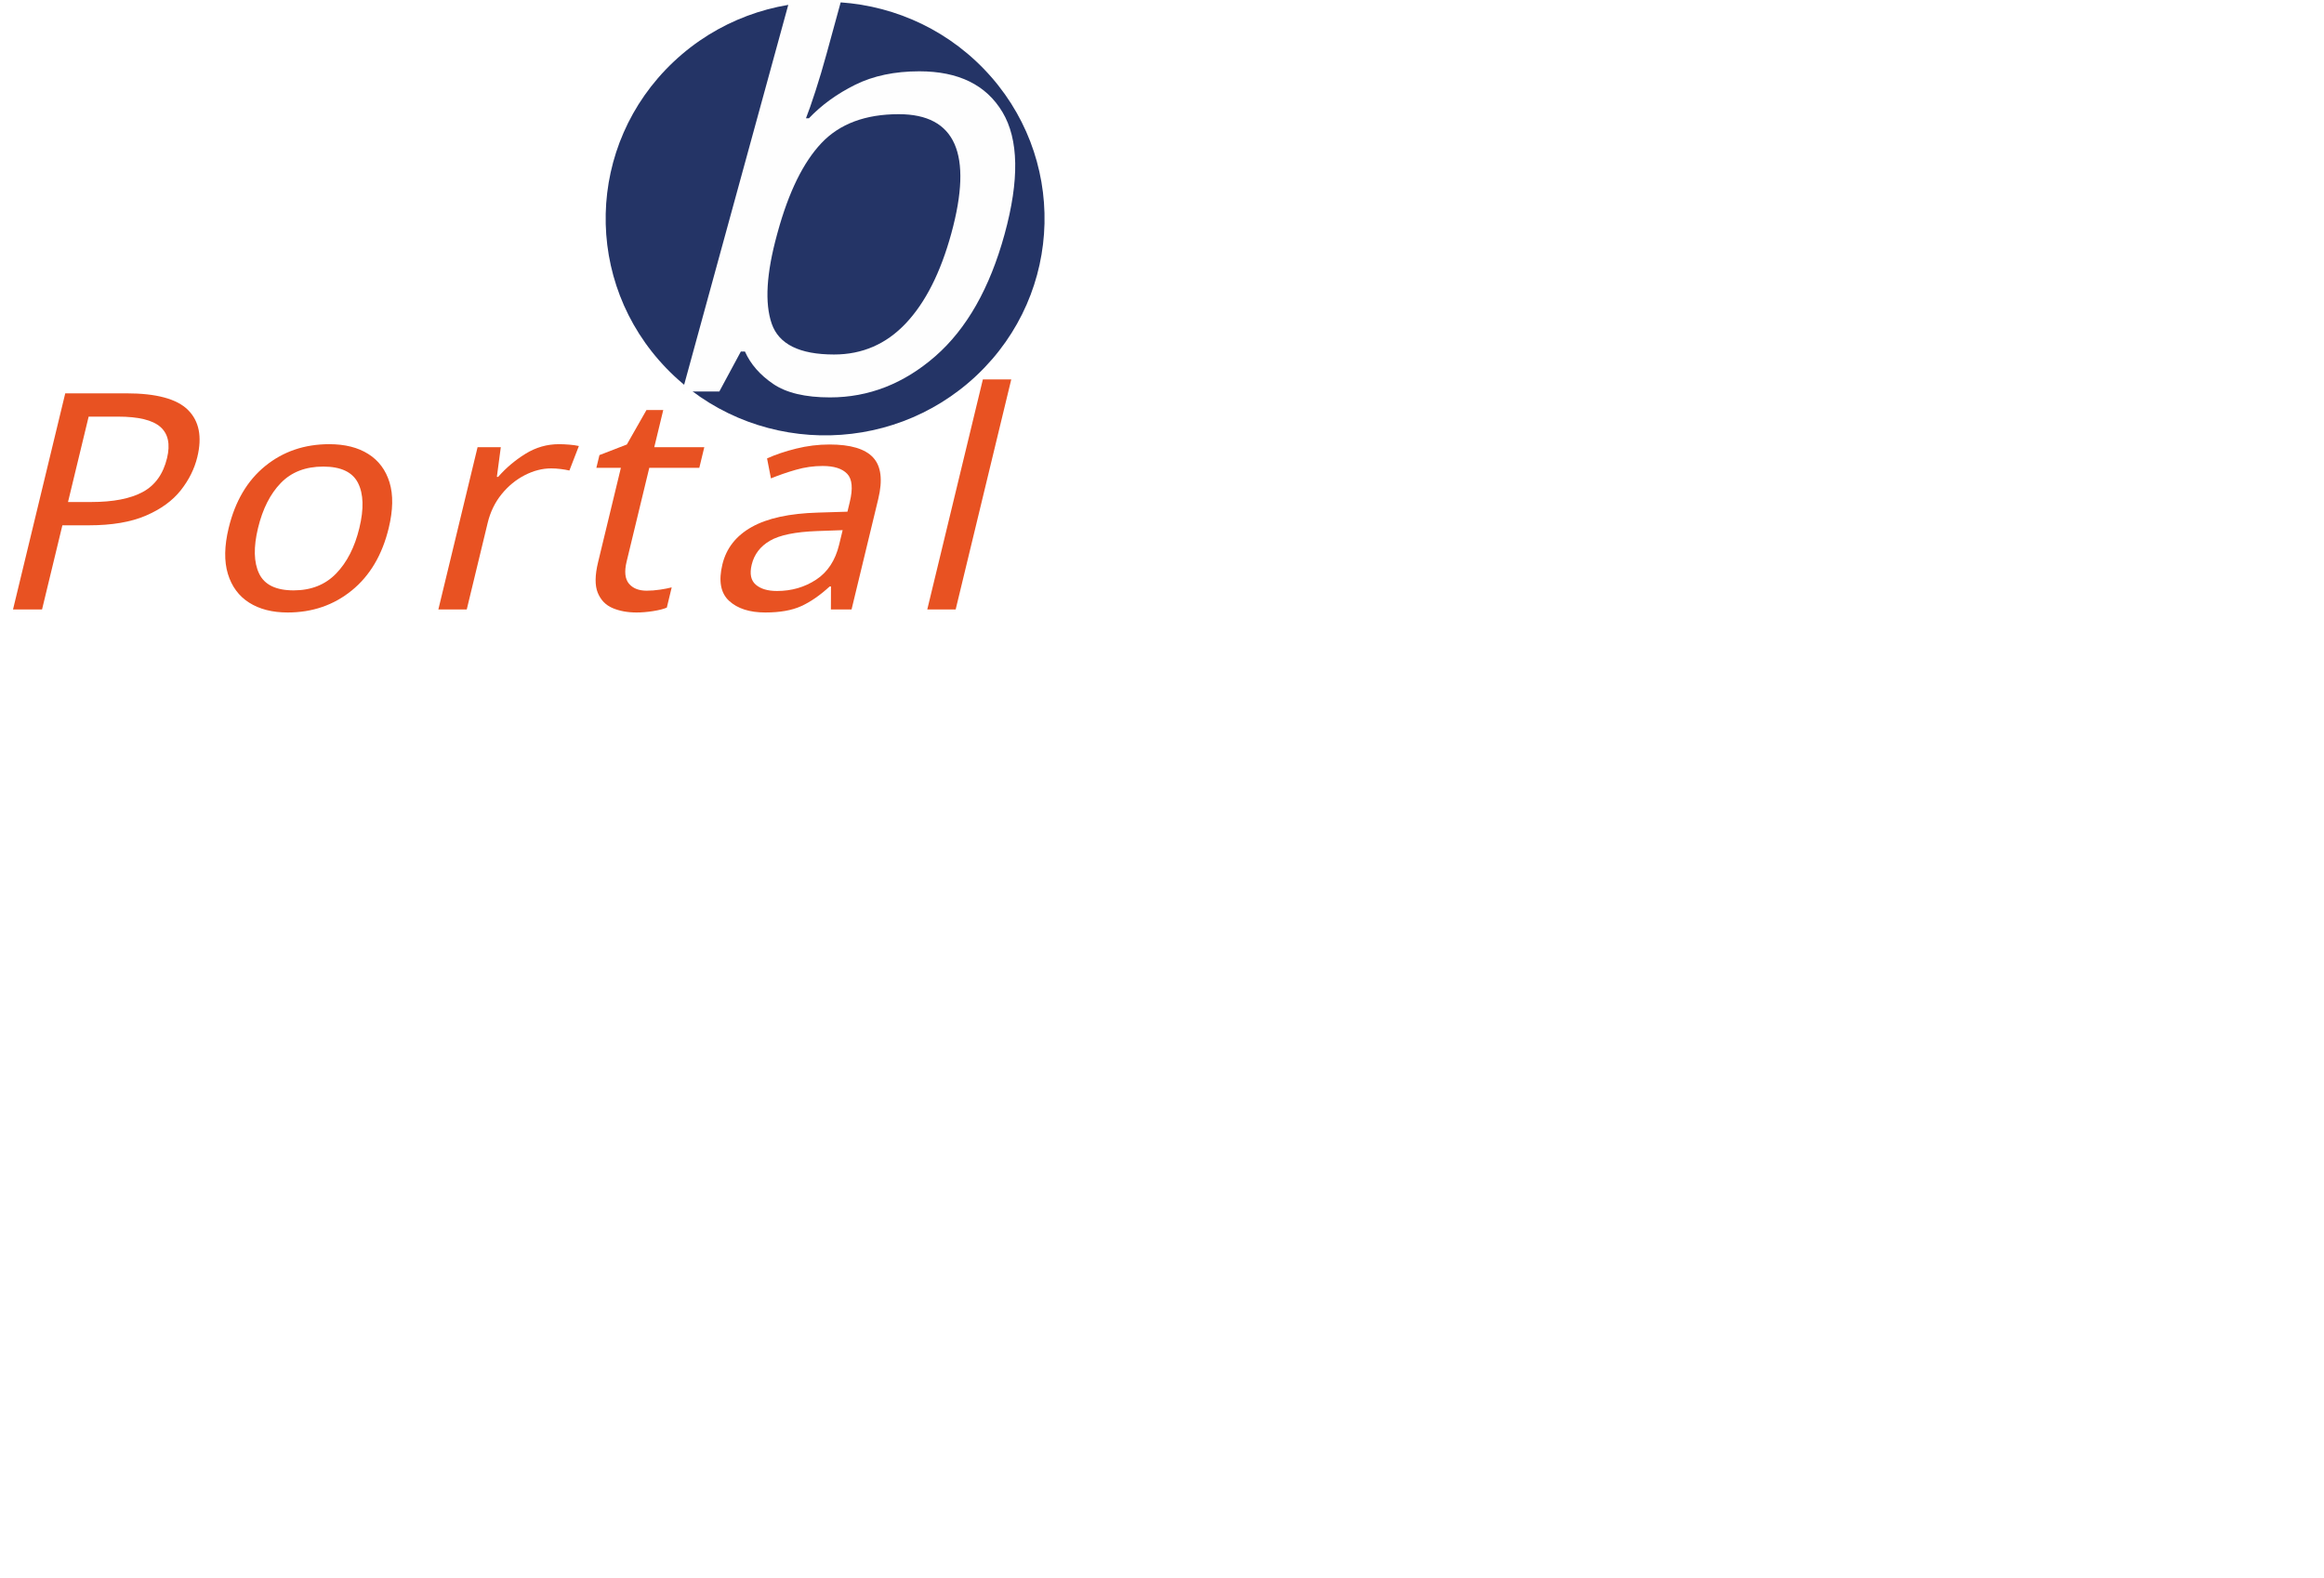
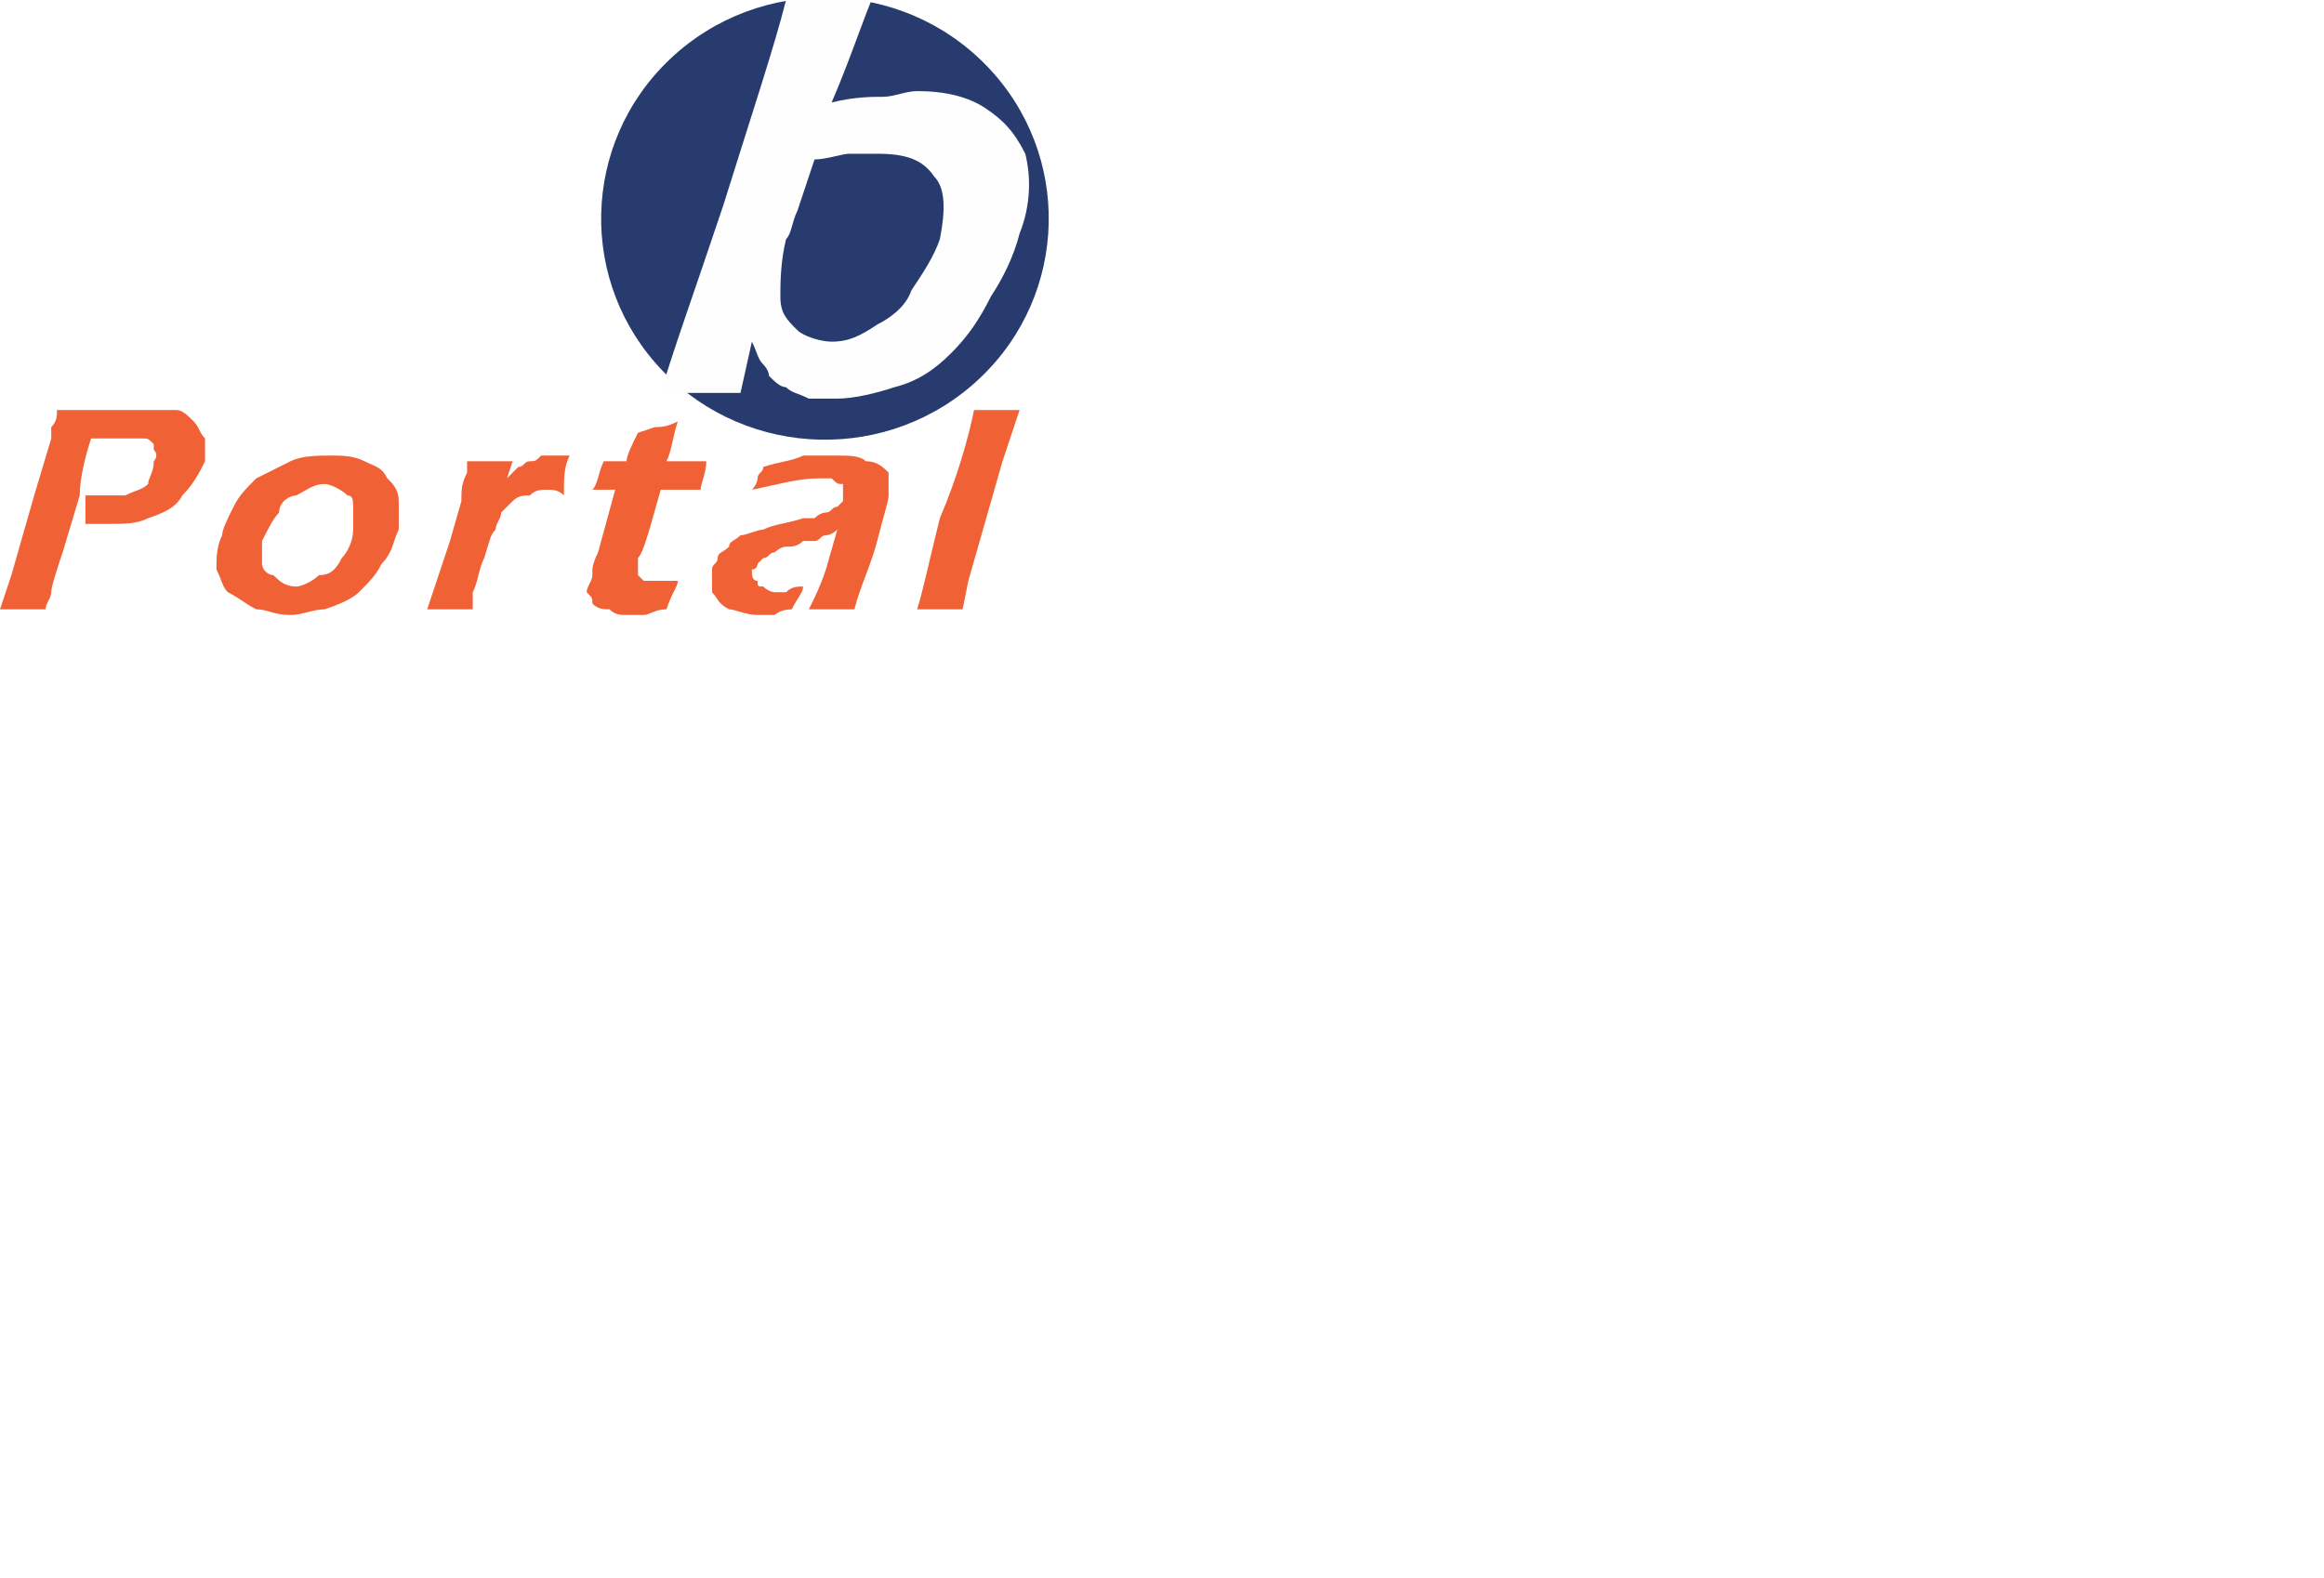
- <svg xmlns="http://www.w3.org/2000/svg" xml:space="preserve" width="34.546mm" height="23.45mm" version="1.1" style="shape-rendering:geometricPrecision; text-rendering:geometricPrecision; image-rendering:optimizeQuality; fill-rule:evenodd; clip-rule:evenodd" viewBox="0 0 1950 1324">
+ <svg xmlns="http://www.w3.org/2000/svg" xml:space="preserve" width="408px" height="277px" version="1.1" style="shape-rendering:geometricPrecision; text-rendering:geometricPrecision; image-rendering:optimizeQuality; fill-rule:evenodd; clip-rule:evenodd" viewBox="0 0 408 277">
  <defs>
-     <font id="FontID0" horiz-adv-x="753" font-variant="normal" style="fill-rule:nonzero" font-weight="400">
-       <font-face font-family="Eras Demi ITC">
- 	</font-face>
-       <missing-glyph>
-         <path d="M0 0z" />
-       </missing-glyph>
-       <glyph unicode="t" horiz-adv-x="371">
-         <path d="M354.001 101.99c-3.999,-17.994 -10.33,-51.317 -18.994,-99.991 -27.347,-6.176 -48.829,-9.997 -64.513,-11.663 -15.662,-1.511 -30.168,-2.333 -43.986,-2.333 -24.015,0 -45.675,2.333 -64.669,6.82 -19.016,4.665 -34.678,12.685 -47.163,24.17 -12.352,11.663 -20.683,25.17 -25.014,40.676 -4.487,15.506 -6.665,31.501 -6.665,48.163 0,4.332 0.178,9.997 0.511,17.172 0.333,7.153 1.666,30.324 3.999,69.49l11.485 203.514 -71 0c1.666,19.483 3.177,50.829 4.51,93.993l74.332 0c1.999,18.839 3.999,50.829 5.998,95.992l57.493 11.174c12.018,2.155 35.167,7.487 69.667,15.839 -2.333,-43.675 -3.666,-84.685 -3.999,-123.006l124.006 0c-2.333,-43.831 -3.332,-75.177 -3.332,-93.993l-124.495 0c-6.842,-132.848 -10.33,-209.846 -10.33,-230.684 0,-20.149 2.333,-35.833 6.665,-46.985 4.332,-11.174 11.485,-19.172 21.327,-24.015 9.664,-4.821 20.172,-7.331 31.324,-7.331 8.175,0 16.684,0.666 25.681,1.999 8.997,1.333 24.659,4.998 47.163,10.997z" />
-       </glyph>
-       <glyph unicode="b" horiz-adv-x="621">
-         <path d="M49.005 0c5.825,61.835 11.994,169.505 18.998,322.839 6.832,153.162 10.334,267.997 10.666,344.16 29,-0.664 54.167,-0.996 75.328,-0.996 21.172,0 43.833,0.332 68.003,0.996 -5.333,-46.167 -9.671,-104.5 -12.669,-174.998 31.839,6.329 57.337,10.666 76.163,12.829 18.838,2.174 37.675,3.17 56.17,3.17 51.169,0 94.337,-8 129.335,-24.171 34.997,-16.16 63.002,-42.825 84.163,-79.997 21.172,-37.332 31.839,-82.504 31.839,-135.503 0,-37.16 -5.333,-73.165 -15.839,-108.162 -10.666,-34.997 -26.494,-66.161 -47.495,-93.33 -21.001,-27.169 -46.499,-47.174 -76.495,-59.832 -30.008,-12.669 -62.51,-19.009 -97.668,-19.009 -17.007,0 -32.834,1.511 -47.335,4.669 -14.5,2.998 -27.833,7.508 -39.999,13.333 -12.177,6.008 -23.175,12.841 -32.834,20.509 -9.499,7.828 -17.499,15.656 -23.839,23.496 -6.329,7.828 -13.836,18.666 -22.328,32.663l-2.003 -82.664c-26.666,0.664 -47.666,0.996 -63.002,0.996 -11.662,0 -34.666,-0.332 -69.159,-0.996zm151.159 391.998l-3.834 -82.996c-0.996,-17.831 -1.499,-35.169 -1.499,-52.004 0,-40.17 4.166,-71.998 12.497,-95.161 8.343,-23.175 22.34,-41.166 42.173,-53.835 19.833,-12.669 42.162,-18.998 66.836,-18.998 26.998,0 50.333,7.164 70.166,21.665 19.833,14.5 34.997,35.661 45.664,63.666 10.495,27.833 15.828,57.165 15.828,87.997 0,44.496 -11.834,80.341 -35.661,107.167 -23.667,26.998 -58.665,40.502 -104.832,40.502 -15.004,0 -30.671,-1.167 -46.831,-3.662 -16.343,-2.506 -36.508,-7.336 -60.507,-14.34z" />
-       </glyph>
-       <glyph unicode="a" horiz-adv-x="566">
-         <path d="M85.996 388.99c4.665,23.171 7.664,39.343 8.842,48.674 1.155,9.33 3.155,23.326 6.154,42.342 44.342,10.33 83.352,17.483 117.341,21.66 33.834,4.176 66.49,6.331 98.169,6.331 35.833,0 68.823,-4.154 98.658,-12.507 30.013,-8.153 53.517,-21.482 70.511,-39.654 16.839,-18.328 25.326,-44.497 25.326,-78.664 0,-18.505 -2.488,-65.668 -7.664,-141.667 -5.176,-75.999 -8.175,-154.507 -9.175,-235.505 -24.814,0.666 -47.496,1 -68.334,1 -19.816,0 -43.164,-0.333 -69.823,-1 4.332,39.343 7.842,84.84 10.33,136.491l6.509 121.518c-12.507,-8.175 -21.838,-13.84 -28.502,-17.172 -6.509,-3.177 -13.84,-6.176 -21.993,-8.997 -8.175,-2.666 -22.682,-6.998 -43.187,-12.663 -20.66,-5.687 -37.166,-10.686 -49.651,-14.84 -12.329,-4.332 -23.681,-9.175 -33.678,-14.507 -9.819,-5.332 -18.328,-11.33 -25.17,-17.994 -6.82,-6.665 -11.819,-13.662 -14.995,-20.994 -3.155,-7.331 -4.665,-15.351 -4.665,-23.837 0,-13.662 3.999,-25.503 11.996,-35.345 7.998,-9.997 18.172,-16.817 30.168,-20.838 12.174,-3.821 26.503,-5.82 42.831,-5.82 10.508,0 21.504,0.822 33.167,2.488 11.508,1.666 27.169,5.843 46.83,12.507 -6.82,-18.505 -14.818,-46.163 -23.992,-82.996 -23.171,-3.999 -41.498,-6.509 -55.338,-7.509 -13.662,-1 -26.325,-1.488 -38.166,-1.488 -40.987,0 -74.821,5.487 -101.169,16.662 -26.503,10.997 -45.986,28.502 -58.493,52.672 -12.507,23.992 -18.839,48.318 -18.839,72.666 0,13.996 2.51,27.836 7.331,41.498 4.843,13.662 12.018,26.17 21.504,37.499 9.508,11.508 21.66,22.504 36.678,32.99 14.995,10.508 36.655,20.838 65.157,30.679 28.347,9.997 65.846,19.994 112.498,30.168 12.329,2.488 25.17,5.665 38.677,9.486 13.329,3.666 23.992,7.331 31.99,10.841 7.998,3.666 14.84,8.331 20.838,13.996 5.843,5.665 10.175,11.663 12.84,17.839 2.821,6.176 4.154,12.507 4.154,18.994 0,12.996 -4.154,24.015 -12.485,33.012 -8.353,8.997 -19.016,15.329 -32.346,18.816 -13.174,3.51 -27.836,5.176 -43.831,5.176 -59.493,0 -125.161,-13.996 -197.005,-42.009z" />
-       </glyph>
-       <glyph unicode="r" horiz-adv-x="388">
-         <path d="M48.007 0l13.996 232.172 3.999 134.825c0.666,27.68 1,55.494 1,83.507 0,4.998 -0.333,20.505 -1,46.497 30.324,-0.666 52.672,-1 67.001,-1 16.662,0 38.655,0.333 66.002,1l-2.51 -69.512c12.329,17.506 23.015,30.679 31.834,39.343 8.842,8.508 18.661,15.995 29.68,22.171 10.997,6.154 23.148,10.819 36.5,14.173 13.485,3.155 27.169,4.821 41.321,4.821 12.996,0 26.503,-1.666 40.165,-4.998 0,-30.502 1.333,-69.156 3.999,-116.008 -19.327,6.02 -36.655,9.019 -52.317,9.019 -19.016,0 -35.678,-2.844 -50.184,-8.508 -14.662,-5.843 -27.658,-14.329 -39.166,-25.992 -11.663,-11.508 -21.149,-25.836 -28.658,-42.676 -6.331,-13.84 -10.841,-31.501 -13.84,-53.339 -2.488,-16.995 -4.665,-45.83 -6.487,-86.817 -1.844,-41.01 -2.844,-81.353 -2.844,-121.185 0,-15.151 0.511,-34.323 1.511,-57.493 -24.681,0.666 -47.341,1 -67.846,1 -20.172,0 -44.164,-0.333 -72.155,-1z" />
-       </glyph>
-       <glyph unicode="P" horiz-adv-x="588">
-         <path d="M59.004 0l8.819 115.831 12.174 256.498 5.998 186.164c0.333,17.017 0.511,34.012 0.511,51.34 0,12.663 -0.178,31.834 -0.511,57.16 41.676,-0.666 75.51,-1 101.502,-1 20.838,0 49.829,0.511 86.84,1.511 37.166,1 66.49,1.488 88.328,1.488 44.831,0 77.998,-3.332 99.169,-9.819 22.326,-7.176 42.009,-18.35 59.004,-33.678 16.839,-15.329 29.657,-33.656 38.499,-55.161 9.819,-23.992 14.662,-50.007 14.662,-77.665 0,-41.831 -10.508,-79.997 -31.657,-114.342 -21.016,-34.323 -50.184,-60.004 -87.351,-76.998 -37.322,-16.839 -78.487,-25.326 -123.984,-25.326 -22.171,0 -45.852,2.333 -71,6.998 -6.998,33.834 -15.018,65.491 -24.015,94.993 20.172,-3.999 40.165,-5.998 60.004,-5.998 27.014,0 50.34,3.999 70.178,12.174 19.816,8.153 35.656,21.327 47.319,39.654 11.663,18.35 17.506,39.01 17.506,62.003 0,13.507 -2.51,26.014 -7.331,37.344 -4.843,11.33 -11.841,20.505 -21.171,27.325 -9.153,6.842 -19.327,11.33 -30.502,13.84 -11.33,2.333 -27.169,3.666 -47.985,3.666 -18.172,0 -36.5,-0.333 -54.85,-1 -18.483,-0.666 -34.834,-1 -49.163,-1 -3.821,-63.825 -6.842,-124.828 -8.664,-183.165l-5.843 -186.498c-1.822,-66.179 -2.821,-114.675 -2.821,-145.51 0,-11.819 0.156,-28.658 0.489,-50.829l-70.822 1c-9.175,0 -33.678,-0.333 -73.333,-1z" />
-       </glyph>
-       <glyph unicode="o" horiz-adv-x="617">
-         <path d="M315.835 507.998c37.499,0 73.333,-5.665 107.655,-16.839 34.345,-11.152 63.514,-27.836 87.506,-49.829 23.837,-21.993 41.831,-48.829 54.005,-80.486 11.996,-31.834 17.994,-65.18 17.994,-100.347 0,-37.166 -6.331,-72.999 -18.994,-107.5 -12.663,-34.5 -31.168,-64.335 -55.161,-89.505 -24.17,-25.326 -54.183,-44.164 -90.172,-56.649 -36.011,-12.507 -74.332,-18.839 -115.009,-18.839 -37.833,0 -73.666,5.665 -107.655,16.839 -34.167,11.152 -63.18,28.147 -87.173,50.495 -24.17,22.504 -42.498,49.829 -55.005,81.997 -12.485,32.323 -18.839,66.002 -18.839,101.169 0,35.833 5.687,70 17.172,102.501 11.33,32.501 29.169,61.492 53.339,86.995 24.326,25.326 55.338,45.008 93.171,59.004 37.655,13.996 76.82,20.994 117.164,20.994zm0 -100.991c-28.325,0 -53.495,-6.842 -75.843,-20.683 -22.149,-13.818 -38.832,-34.323 -49.651,-61.648 -10.841,-27.347 -16.351,-57.005 -16.351,-89.172 0,-28.169 4.51,-53.339 13.351,-75.51 8.997,-21.993 23.659,-39.832 43.986,-53.495 20.172,-13.662 44.342,-20.505 72.333,-20.505 28.502,0 53.672,6.998 75.332,21.171 21.504,14.173 37.833,34.989 48.674,62.336 10.841,27.503 16.328,57.827 16.328,90.838 0,26.992 -4.154,51.495 -12.663,73.666 -8.508,21.993 -22.66,39.654 -42.676,52.983 -19.994,13.351 -44.164,20.016 -72.822,20.016z" />
-       </glyph>
-       <glyph unicode="l" horiz-adv-x="265">
-         <path d="M49.007 0c4.821,55.005 10.819,153.997 17.817,296.841 7.02,142.822 11.352,266.317 13.018,370.152 33.834,-0.666 57.827,-1 72,-1 19.15,0 42.653,0.333 70.156,1l-11.663 -178.322 -17.172 -397.832 -1.999 -90.838c-26.658,0.666 -49.163,1 -67.668,1 -6.154,0 -30.99,-0.333 -74.488,-1z" />
-       </glyph>
-     </font>
    <style type="text/css">
   
-     @font-face { font-family:"Eras Demi ITC";src:url("#FontID0") format(svg)}
-     .fil2 {fill:#FEFEFE}
-     .fil0 {fill:#E85222}
-     .fil1 {fill:#243466}
+     .fil1 {fill:#283B6E}
+     .fil2 {fill:#FEFEFE;fill-rule:nonzero}
+     .fil0 {fill:#F16136;fill-rule:nonzero}
    .fil3 {fill:#FEFEFE;fill-opacity:0.502}
-     .fnt0 {font-weight:normal;font-size:254.116px;font-family:'Eras Demi ITC'}
-     .fnt1 {font-weight:normal;font-size:493.271px;font-family:'Eras Demi ITC'}
   
  </style>
  </defs>
  <g id="Capa_x0020_1">
-     <g id="_2243390205760">
-       <g transform="matrix(1.06581 0 -0.241611 1 2947.34 -4133.35)">
-         <text x="-1727" y="4645" class="fil0 fnt0">P</text>
-         <text x="-1562" y="4645" class="fil0 fnt0">o</text>
-         <text x="-1389" y="4645" class="fil0 fnt0">r</text>
-         <text x="-1274" y="4645" class="fil0 fnt0">t</text>
-         <text x="-1164" y="4645" class="fil0 fnt0">a</text>
-         <text x="-1004" y="4645" class="fil0 fnt0">l</text>
-       </g>
-       <circle class="fil1" transform="matrix(1.69714 1.7538 -1.77489 1.67696 692.254 183.521)" r="75" />
-       <g transform="matrix(1 0 -0.274023 1 3530.3 -4316.31)">
-         <text x="-1727" y="4645" class="fil2 fnt1">b</text>
-       </g>
+     <g id="_2427466237072">
+       <path class="fil0" d="M0 107l2 -6 4 -14 3 -10c0,0 0,-1 0,-2 1,-1 1,-2 1,-3 2,0 4,0 6,0 1,0 3,0 5,0 2,0 4,0 5,0 2,0 4,0 5,0 1,0 2,1 3,2 1,1 1,2 2,3 0,1 0,2 0,4 -1,2 -2,4 -4,6 -1,2 -3,3 -6,4 -2,1 -4,1 -7,1 -1,0 -3,0 -4,0 0,-2 0,-3 0,-5 1,0 2,0 3,0 2,0 3,0 4,0 2,-1 3,-1 4,-2 0,-1 1,-2 1,-4 0,0 1,-1 0,-2 0,0 0,-1 0,-1 -1,-1 -1,-1 -2,-1 -1,0 -2,0 -3,0 -1,0 -2,0 -3,0 -1,0 -2,0 -3,0 -1,3 -2,7 -2,10l-3 10c-1,3 -2,6 -2,7 0,1 -1,2 -1,3l-4 0c0,0 -2,0 -4,0z" />
+       <path id="1" class="fil0" d="M58 80c2,0 4,0 6,1 2,1 3,1 4,3 1,1 2,2 2,4 0,2 0,3 0,5 -1,2 -1,4 -3,6 -1,2 -2,3 -4,5 -1,1 -3,2 -6,3 -2,0 -4,1 -6,1 -3,0 -4,-1 -6,-1 -2,-1 -3,-2 -5,-3 -1,-1 -1,-2 -2,-4 0,-2 0,-4 1,-6 0,-1 1,-3 2,-5 1,-2 2,-3 4,-5 2,-1 4,-2 6,-3 2,-1 5,-1 7,-1zm-1 5c-2,0 -3,1 -5,2 -1,0 -3,1 -3,3 -1,1 -2,3 -3,5 0,1 0,2 0,4 0,1 1,2 2,2 1,1 2,2 4,2 1,0 3,-1 4,-2 2,0 3,-1 4,-3 1,-1 2,-3 2,-5 0,-1 0,-2 0,-4 0,-1 0,-2 -1,-2 -1,-1 -3,-2 -4,-2z" />
+       <path id="2" class="fil0" d="M75 107l4 -12 2 -7c0,-2 0,-3 1,-5 0,0 0,-1 0,-2 2,0 3,0 4,0 1,0 2,0 4,0l-1 3c1,-1 1,-1 2,-2 1,0 1,-1 2,-1 1,0 1,0 2,-1 1,0 2,0 3,0 0,0 1,0 2,0 -1,2 -1,4 -1,7 -1,-1 -2,-1 -3,-1 -1,0 -2,0 -3,1 -1,0 -2,0 -3,1 -1,1 -1,1 -2,2 0,1 -1,2 -1,3 -1,1 -1,2 -2,5 -1,2 -1,4 -2,6 0,1 0,2 0,3 -2,0 -3,0 -4,0 -1,0 -3,0 -4,0z" />
+       <path id="3" class="fil0" d="M119 102c0,1 -1,2 -2,5 -2,0 -3,1 -4,1 -1,0 -2,0 -3,0 -1,0 -2,0 -3,-1 -1,0 -2,0 -3,-1 0,-1 0,-1 -1,-2 0,-1 1,-2 1,-3 0,0 0,0 0,-1 0,0 0,-1 1,-3l3 -11 -4 0c1,-1 1,-3 2,-5l4 0c0,-1 1,-3 2,-5l3 -1c1,0 2,0 4,-1 -1,3 -1,5 -2,7l7 0c0,2 -1,4 -1,5l-7 0c-2,7 -3,11 -4,12 0,1 0,2 0,3 0,0 1,1 1,1 1,0 1,0 2,0 0,0 1,0 1,0 1,0 2,0 3,0z" />
+       <path id="4" class="fil0" d="M132 86c1,-1 1,-2 1,-2 0,-1 1,-1 1,-2 3,-1 5,-1 7,-2 2,0 4,0 6,0 2,0 4,0 5,1 2,0 3,1 4,2 0,1 0,2 0,4 0,1 -1,4 -2,8 -1,4 -3,8 -4,12 -1,0 -2,0 -4,0 -1,0 -2,0 -4,0 1,-2 2,-4 3,-7l2 -7c-1,1 -2,1 -2,1 -1,0 -1,1 -2,1 0,0 -1,0 -2,0 -1,1 -2,1 -3,1 -1,0 -2,1 -2,1 -1,0 -1,1 -2,1 0,0 -1,1 -1,1 0,0 0,1 -1,1 0,1 0,2 1,2 0,1 0,1 1,1 1,1 2,1 2,1 1,0 2,0 2,0 1,-1 2,-1 3,-1 0,1 -1,2 -2,4 -2,0 -3,1 -3,1 -1,0 -2,0 -3,0 -2,0 -4,-1 -5,-1 -2,-1 -2,-2 -3,-3 0,-1 0,-3 0,-4 0,-1 1,-1 1,-2 0,-1 1,-1 2,-2 0,-1 1,-1 2,-2 1,0 3,-1 4,-1 2,-1 4,-1 7,-2 1,0 2,0 2,0 1,-1 2,-1 2,-1 1,0 1,-1 2,-1 0,0 0,0 1,-1 0,0 0,0 0,-1 0,0 0,-1 0,-2 -1,0 -1,0 -2,-1 0,0 -1,0 -2,0 -4,0 -7,1 -12,2z" />
+       <path id="5" class="fil0" d="M161 107c1,-3 2,-8 4,-16 3,-7 5,-14 6,-19 2,0 3,0 4,0 1,0 2,0 4,0l-3 9 -6 21 -1 5c-2,0 -3,0 -4,0 0,0 -2,0 -4,0z" />
+       <circle class="fil1" transform="matrix(1.69714 1.7538 -1.77489 1.67696 144.827 38.3945)" r="16" />
+       <path class="fil2" d="M116 69c2,-7 6,-18 11,-33 5,-16 9,-28 11,-36 3,0 5,0 8,0 2,0 4,0 7,0 -2,5 -4,11 -7,18 4,-1 7,-1 9,-1 2,0 4,-1 6,-1 5,0 9,1 12,3 3,2 5,4 7,8 1,4 1,9 -1,14 -1,4 -3,8 -5,11 -2,4 -4,7 -7,10 -3,3 -6,5 -10,6 -3,1 -7,2 -10,2 -2,0 -4,0 -5,0 -2,-1 -3,-1 -4,-2 -1,0 -2,-1 -3,-2 0,-1 -1,-2 -1,-2 -1,-1 -1,-2 -2,-4l-2 9c-3,0 -5,0 -7,0 -1,0 -3,0 -7,0zm27 -41l-3 9c-1,2 -1,4 -2,5 -1,4 -1,8 -1,10 0,3 1,4 3,6 1,1 4,2 6,2 3,0 5,-1 8,-3 2,-1 5,-3 6,-6 2,-3 4,-6 5,-9 1,-5 1,-9 -1,-11 -2,-3 -5,-4 -10,-4 -1,0 -3,0 -5,0 -1,0 -4,1 -6,1z" />
      <g>
-         <path class="fil3" d="M1950 198c-1,225 -61,453 -184,660 -124,206 -295,363 -490,466l-65 -130c173,-91 325,-230 434,-413 109,-182 162,-384 163,-584l142 1z" />
-         <path class="fil3" d="M1667 196c-1,174 -47,350 -142,509 -96,159 -228,280 -379,360l-29 -59 -35 -71c128,-68 241,-171 322,-307 81,-135 120,-285 121,-433l78 0 64 1z" />
-         <path class="fil3" d="M1383 194c0,122 -33,246 -100,358 -67,112 -160,198 -266,254l-65 -130c84,-44 158,-112 211,-200 53,-89 78,-187 79,-283l141 1z" />
-         <path class="fil3" d="M829 430l59 117c61,-33 115,-83 154,-147 39,-65 58,-137 58,-208l-126 -1c-1,70 -29,141 -83,194 -19,18 -40,33 -62,45z" />
+         <path class="fil3" d="M408 41c0,48 -13,95 -39,138 -25,44 -61,76 -102,98l-14 -27c37,-19 68,-48 91,-87 23,-38 34,-80 34,-122l30 0z" />
+         <path class="fil3" d="M349 41c-1,36 -10,73 -30,106 -20,34 -48,59 -79,76l-6 -12 -8 -15c27,-15 51,-36 68,-65 17,-28 25,-59 25,-90l16 0 14 0z" />
+         <path class="fil3" d="M289 41c0,25 -6,51 -21,75 -14,23 -33,41 -55,53l-14 -28c18,-9 33,-23 44,-41 11,-19 17,-39 17,-60l29 1z" />
+         <path class="fil3" d="M174 90l12 24c13,-6 24,-17 32,-30 8,-14 12,-29 12,-44l-26 0c-1,15 -6,29 -18,40 -4,4 -8,7 -12,10z" />
      </g>
    </g>
  </g>
</svg>
